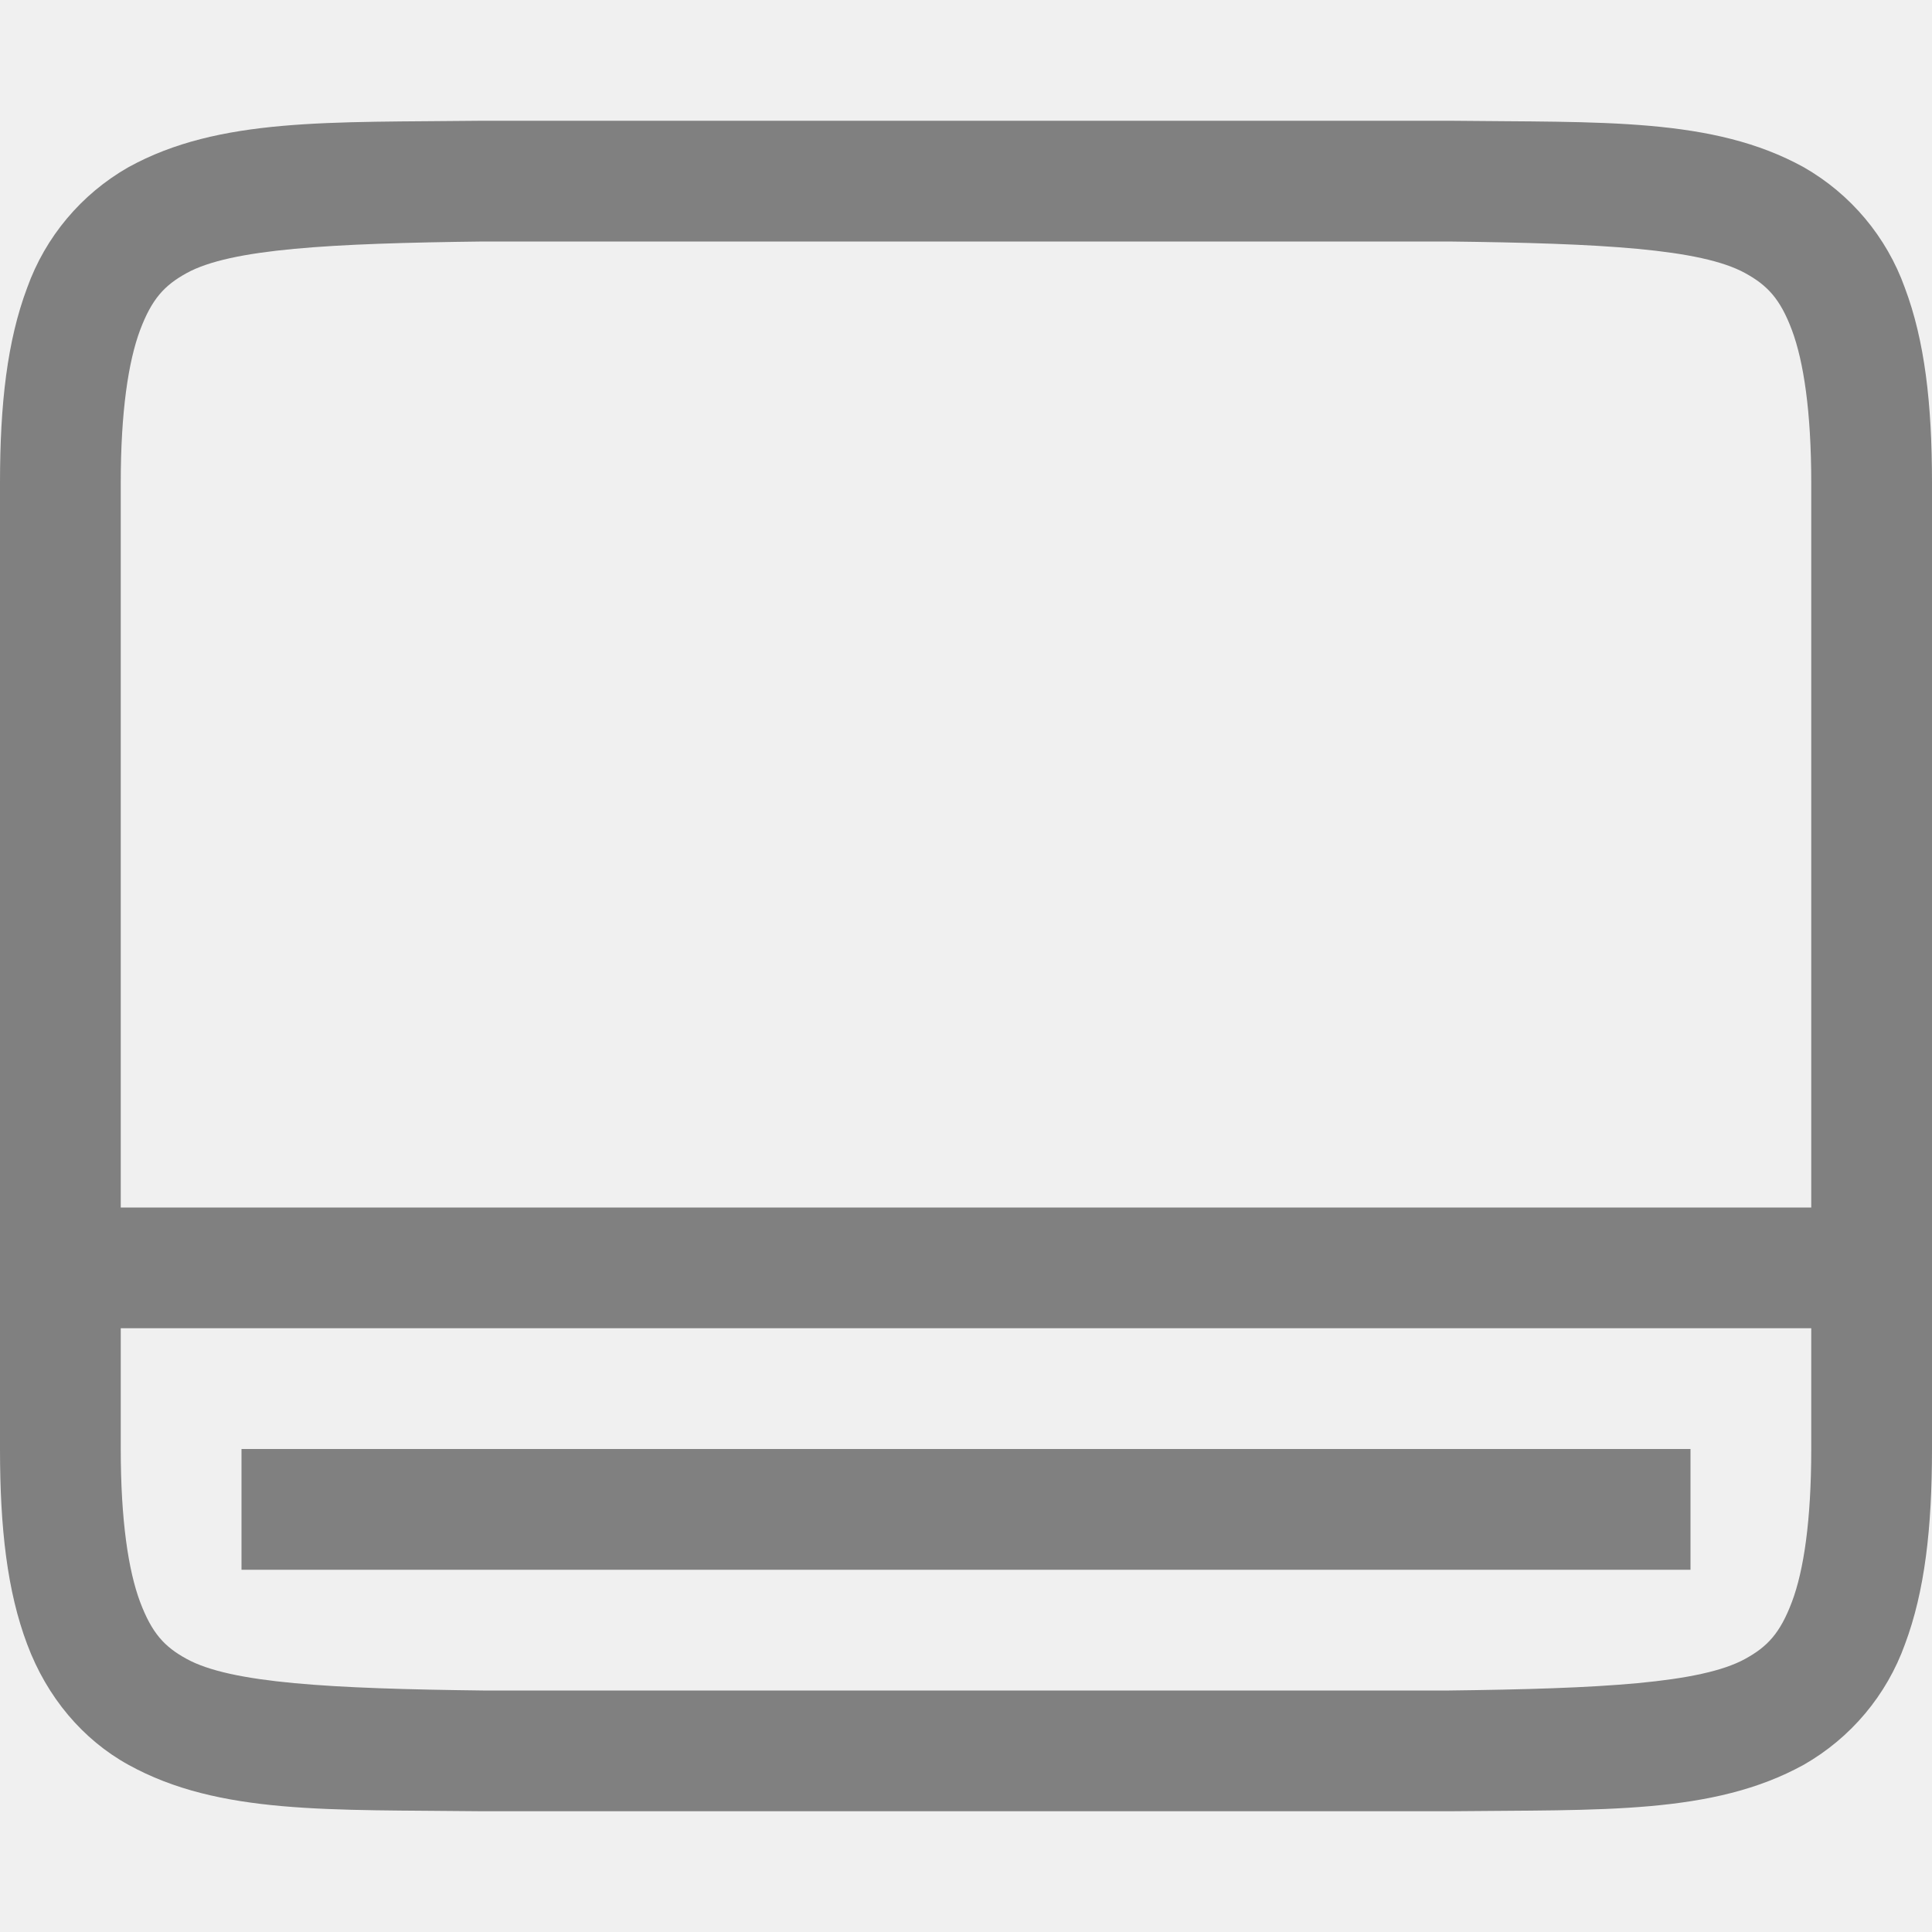
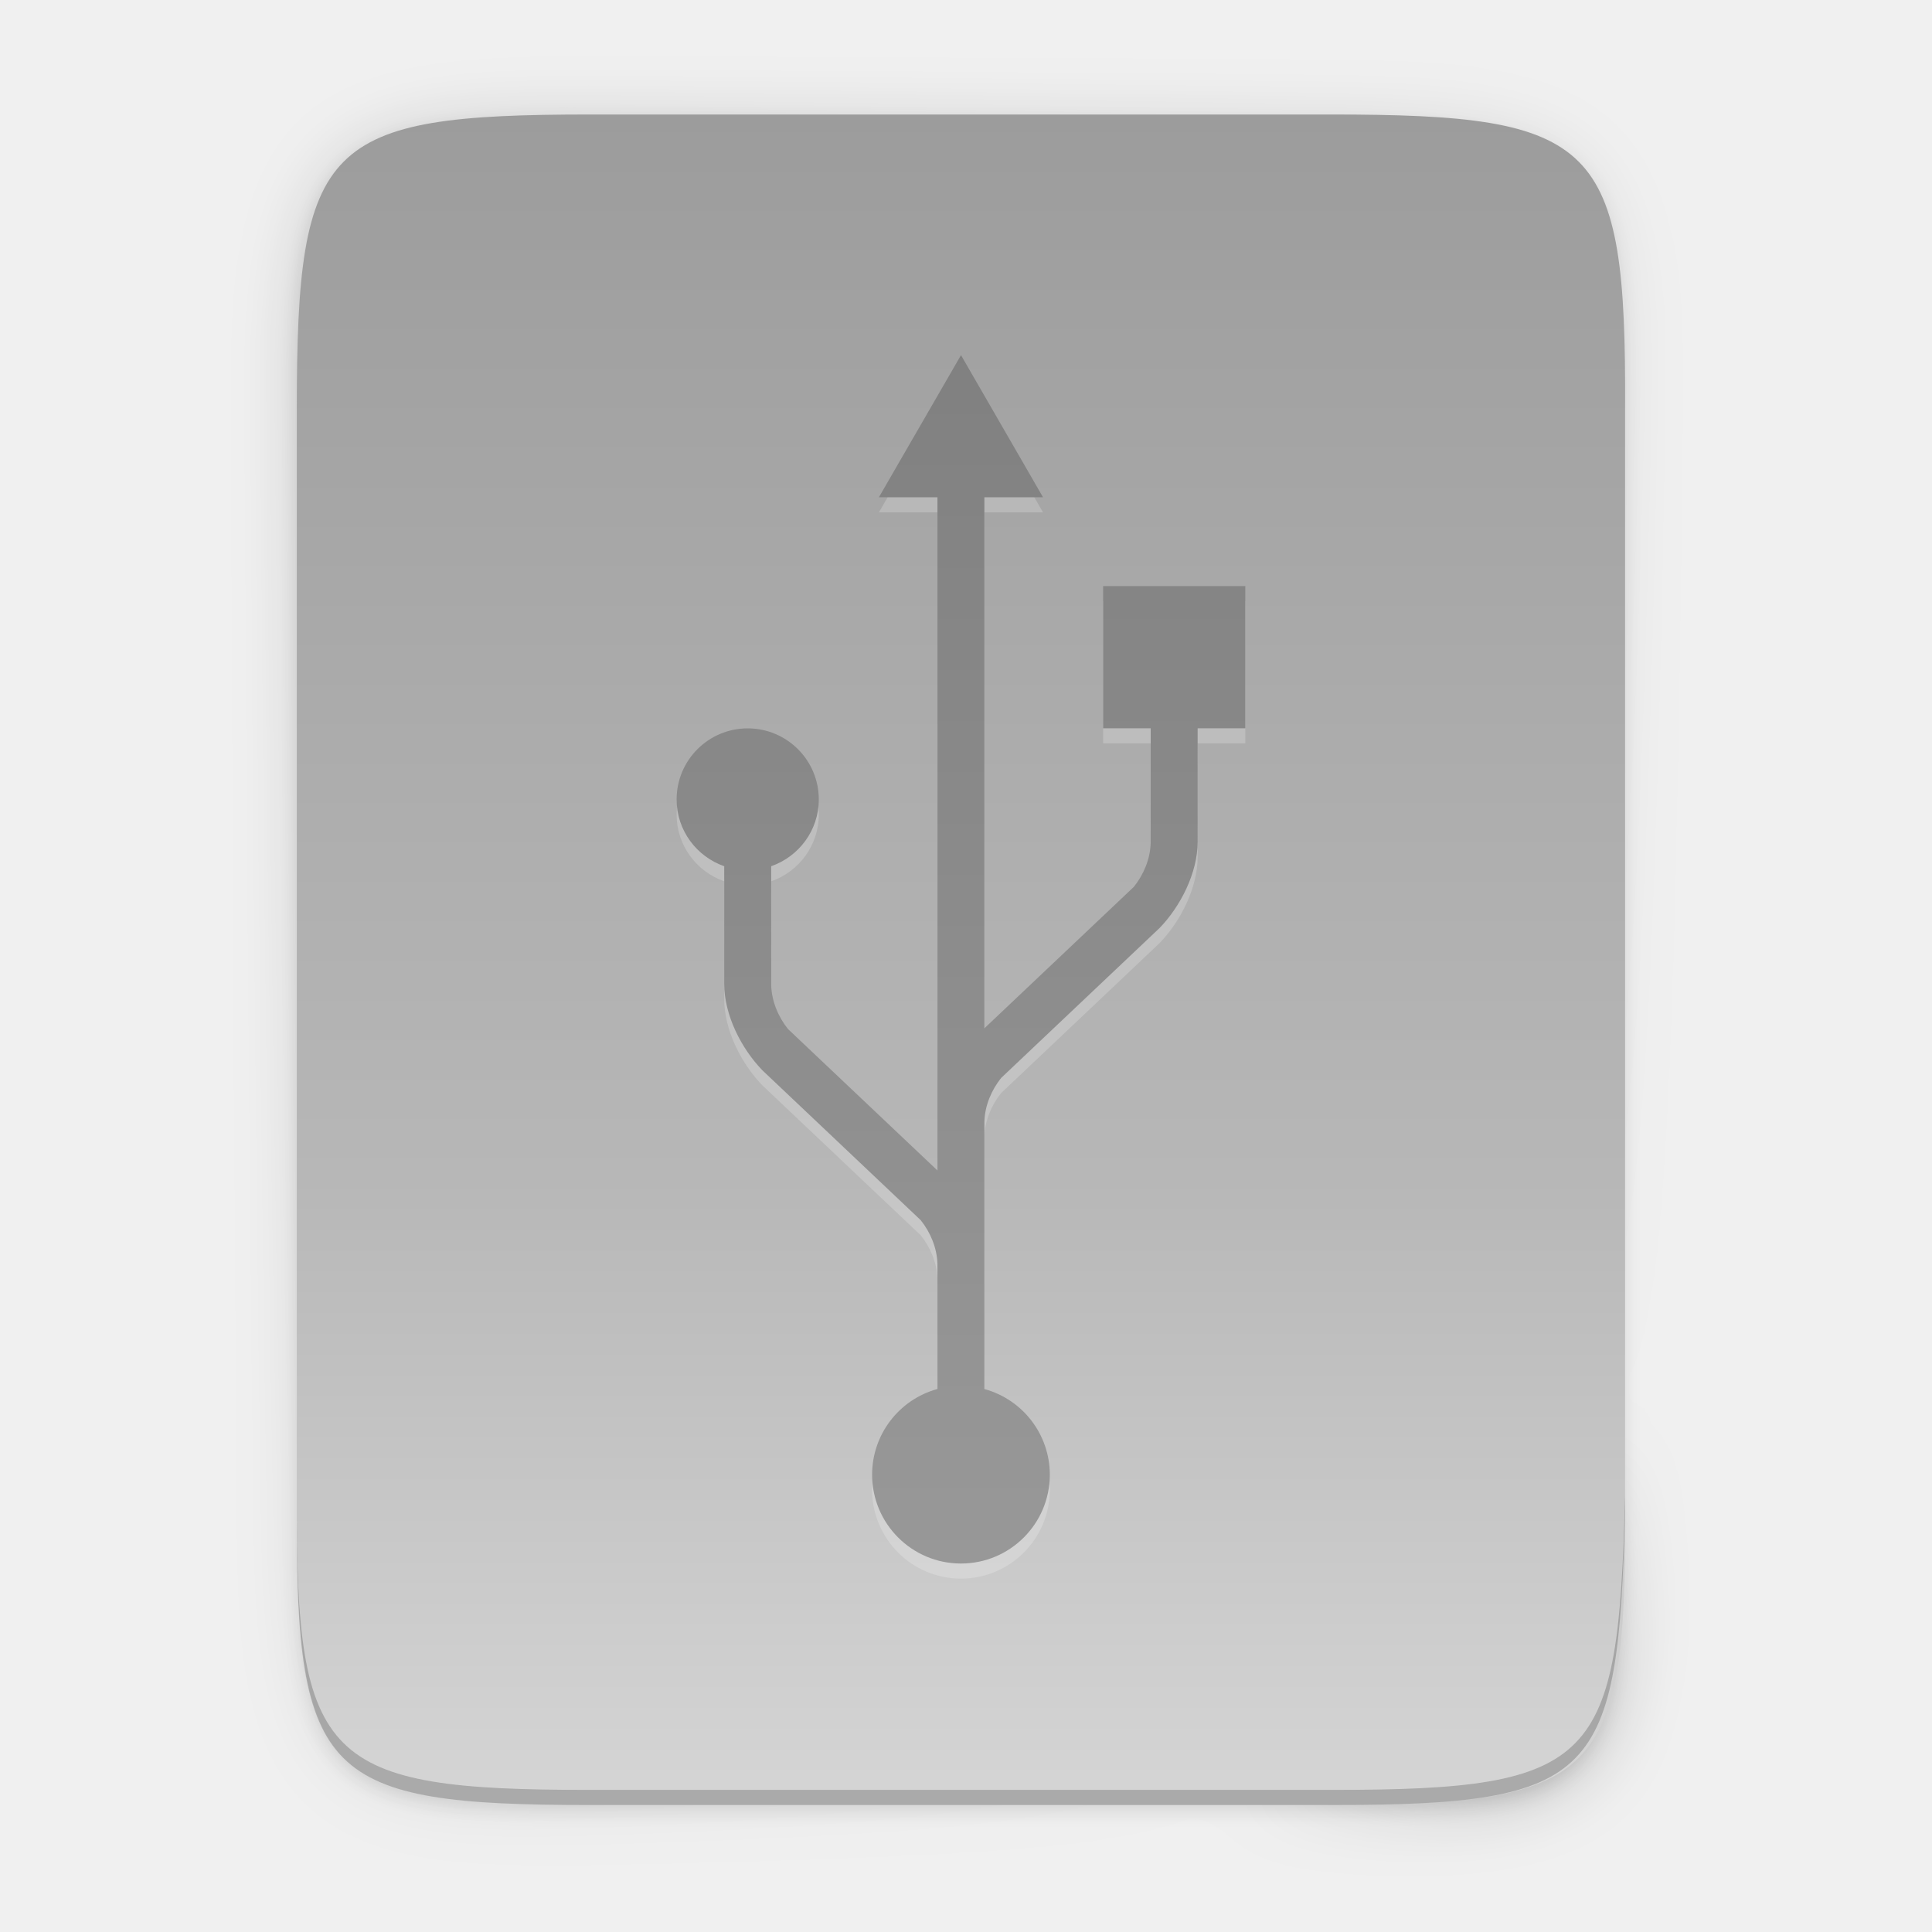
- <svg xmlns="http://www.w3.org/2000/svg" height="16" width="16">
-   <path d="m3.994 1c-1.258.015-2.179-.03-2.931.385a1.88 1.88 0 0 0 -.838.998c-.165.439-.225.96-.225 1.617v8c0 .658.06 1.179.225 1.617.164.439.461.79.838.998.752.416 1.673.37 2.931.385h8.012c1.258-.014 2.179.03 2.932-.385a1.88 1.88 0 0 0 .838-.998c.164-.438.224-.96.224-1.617v-8c0-.658-.06-1.178-.225-1.617a1.88 1.88 0 0 0 -.837-.998c-.753-.416-1.674-.37-2.932-.385h-8.008zm.006 1h8c1.259.015 2.087.06 2.453.262.184.101.29.213.387.472.097.26.16.674.16 1.266v6h-14v-6c0-.592.063-1.006.16-1.266.098-.26.202-.371.385-.472.365-.202 1.195-.247 2.455-.262zm-3 9h14v1c0 .592-.062 1.006-.16 1.266s-.203.371-.387.472c-.366.202-1.194.247-2.453.262h-8c-1.258-.015-2.09-.06-2.455-.262-.183-.1-.287-.212-.385-.472-.097-.26-.16-.674-.16-1.266zm1 1v1h12v-1z" fill="#808080" />
+ <svg xmlns="http://www.w3.org/2000/svg" id="svg37" height="256" viewBox="0 0 67.73 67.73" width="256">
+   <linearGradient id="linearGradient1157" gradientUnits="userSpaceOnUse" x1="44.488" x2="44.488" y1="239.802" y2="284.658">
+     <stop id="stop924" offset="0" stop-color="#808080" />
+     <stop id="stop926" offset="1" stop-color="#999" />
+   </linearGradient>
+   <linearGradient id="linearGradient4226-3" gradientTransform="matrix(0 -.1198834 -.11988 0 65.3528 291.2551)" gradientUnits="userSpaceOnUse" x1="529.655" x2="-35.31" y1="295.638" y2="295.638">
+     <stop id="stop4342-7" offset="0" stop-color="#999" />
+     <stop id="stop932" offset=".613" stop-color="#b7b7b7" />
+     <stop id="stop4340-0" offset="1" stop-color="#dbdbdb" />
+   </linearGradient>
+   <linearGradient id="linearGradient4358-6" gradientUnits="userSpaceOnUse" x1="88" x2="488" y1="88" y2="488">
+     <stop id="stop4362" offset="0" stop-opacity=".588" />
+     <stop id="stop4364" offset=".88" stop-opacity="0" />
+     <stop id="stop4366" offset="1" />
+   </linearGradient>
+   <filter id="filter4380" color-interpolation-filters="sRGB" height="1.088" width="1.106" x="-.053" y="-.044">
+     <feGaussianBlur id="feGaussianBlur4382" stdDeviation="8.48" />
+   </filter>
+   <filter id="filter4346-7" color-interpolation-filters="sRGB" height="1.022" width="1.026" x="-.013" y="-.011">
+     <feGaussianBlur id="feGaussianBlur4348" stdDeviation="2.12" />
+   </filter>
+   <g id="g33" transform="translate(1.66036 -227.9766)">
+     <path id="rect4158-9" d="m189.843 74c-70.593 0-78.189 7.251-77.843 77.987v146.013 146.013c-.346 70.736 7.25 77.987 77.843 77.987h196.314c70.593 0 76.007-7.274 77.843-77.987v-146.013-146.013c0-70.737-7.25-77.987-77.843-77.987z" filter="url(#filter4346-7)" opacity=".1" transform="matrix(.1322852 0 0 .1322852 -6.069812 222.4668)" />
+     <path id="path4350" d="m189.843 74c-70.593 0-78.189 7.251-77.843 77.987v146.013 146.013c-.346 70.736 7.25 77.987 77.843 77.987h196.314c70.593 0 77.843-7.25 77.843-77.987v-146.013-146.013c0-70.737-7.25-77.987-77.843-77.987z" fill="url(#linearGradient4358-6)" filter="url(#filter4380)" opacity=".3" transform="matrix(.1322852 0 0 .1322852 -6.069812 222.4668)" />
+     <path id="rect4158" d="m45.012 231.991c9.338 0 10.343.959 10.298 10.317v19.315 19.315c.046 9.357-.959 10.317-10.298 10.317h-25.969c-9.338 0-10.298-.959-10.298-10.317v-19.315-19.315c0-9.357.959-10.317 10.298-10.317z" fill="url(#linearGradient4226-3)" />
+     <path id="path1159" d="m32.029 240.956-2.878 4.983h2.053v23.6l-5.239-4.958c-.338-.422-.576-.975-.589-1.543 0-2.298 0-3.663-.001-4.165.97-.34 1.669-1.255 1.669-2.342 0-1.375-1.116-2.491-2.492-2.491-1.377 0-2.492 1.115-2.492 2.491 0 1.087.7 2.002 1.669 2.342l-.001 4.116c0 1.116.612 2.285 1.33 3.029v.001c.018.016 5.558 5.261 5.558 5.261.338.421.574.973.588 1.54v4.379c-1.353.371-2.291 1.601-2.291 3.004 0 1.72 1.395 3.115 3.115 3.115 1.72 0 3.115-1.395 3.115-3.115-.001-1.403-.94-2.632-2.294-3.002v-4.332c0-.007 0-.015 0-.022v-5.014c.014-.567.251-1.118.589-1.539 0 0 5.54-5.244 5.558-5.26.717-.744 1.33-1.914 1.33-3.03l-.001-3.967h1.671v-4.984h-4.984v4.984h1.668s-.001 1.045-.001 4.015c-.013.568-.251 1.121-.589 1.543l-5.241 4.96v-18.617h2.056z" fill="#fff" opacity=".2" />
+     <path id="path1334" d="m32.029 240.427-2.878 4.983h2.053v23.6l-5.239-4.958c-.338-.422-.576-.975-.589-1.543 0-2.298 0-3.663-.001-4.165.97-.34 1.669-1.255 1.669-2.342 0-1.375-1.116-2.491-2.492-2.491-1.377 0-2.492 1.115-2.492 2.491 0 1.087.7 2.002 1.669 2.342l-.001 4.116c0 1.116.612 2.285 1.33 3.029v.001c.018.016 5.558 5.261 5.558 5.261.338.421.574.973.588 1.54v4.379c-1.353.371-2.291 1.601-2.291 3.004 0 1.72 1.395 3.115 3.115 3.115 1.72 0 3.115-1.395 3.115-3.115-.001-1.403-.94-2.632-2.294-3.002v-4.332c0-.007 0-.015 0-.022v-5.014c.014-.567.251-1.118.589-1.539 0 0 5.54-5.244 5.558-5.26.717-.744 1.33-1.914 1.33-3.03l-.001-3.967h1.671v-4.984h-4.984v4.984h1.668s-.001 1.045-.001 4.015c-.013.568-.251 1.121-.589 1.543l-5.241 4.96v-18.617h2.056z" fill="url(#linearGradient1157)" />
+     <path id="path945" d="m8.746 280.409v.529c-.046 9.357.959 10.317 10.298 10.317h25.969c9.338 0 10.055-.962 10.298-10.317v-.529c-.243 9.354-.959 10.317-10.298 10.317h-25.969c-9.338 0-10.343-.959-10.298-10.317z" opacity=".2" />
+   </g>
</svg>
